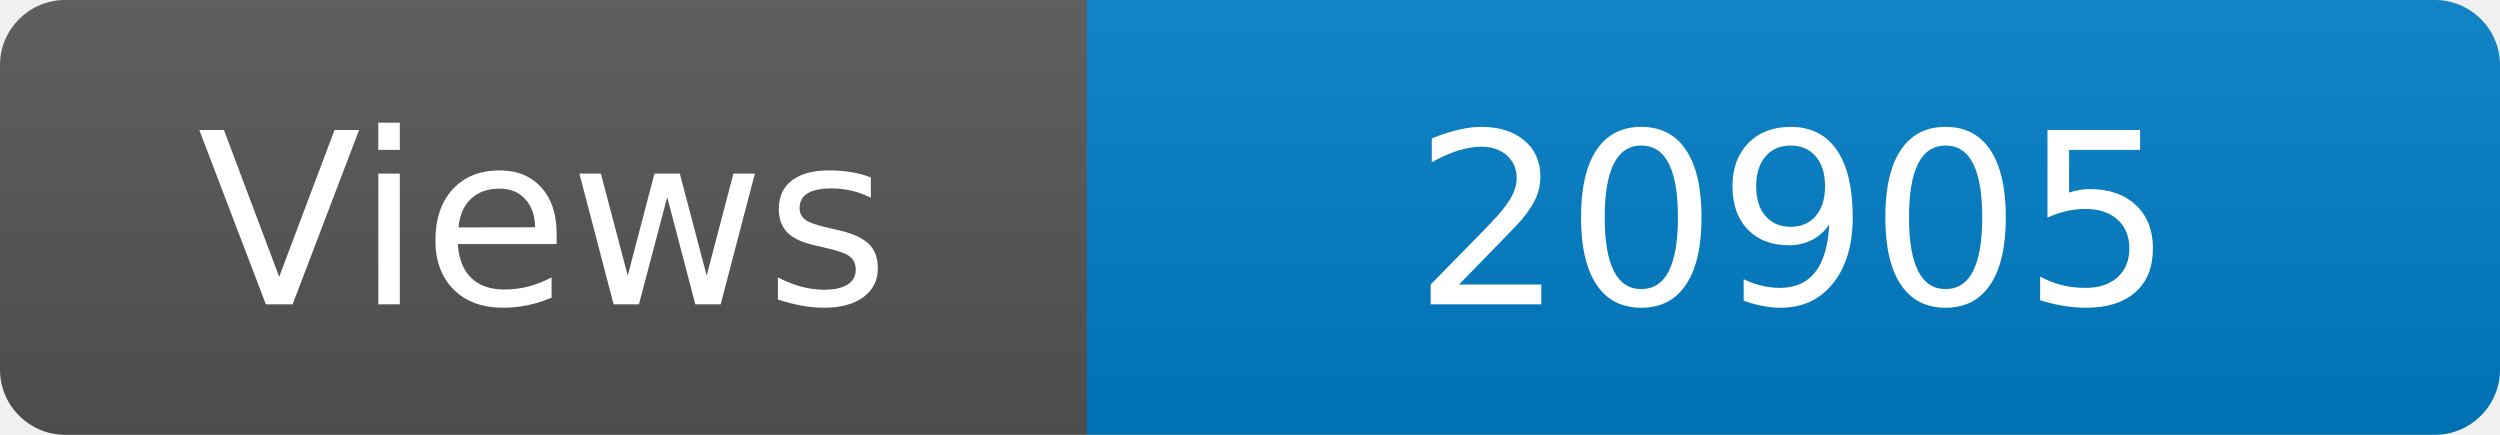
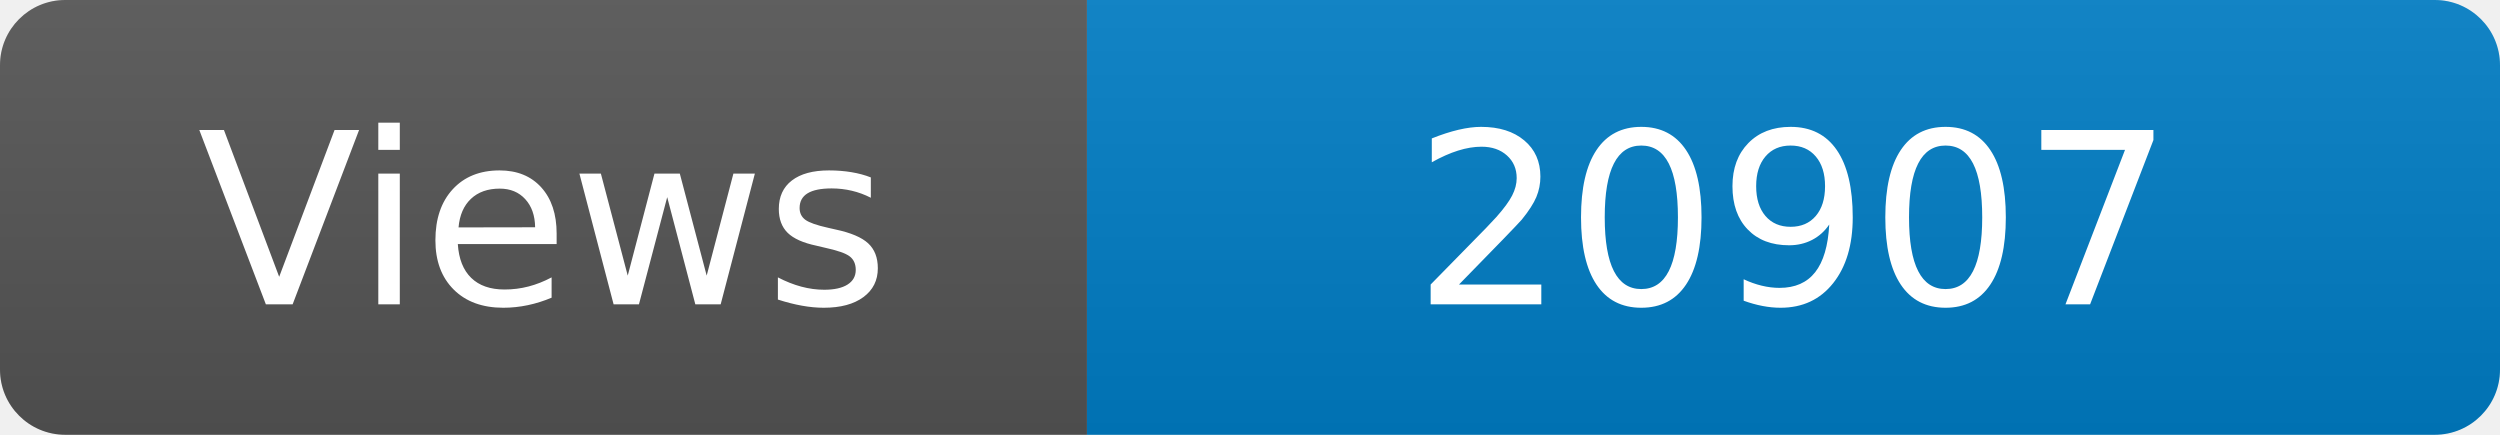
<svg xmlns="http://www.w3.org/2000/svg" width="115" height="20" role="img" aria-label="Maintained?: yes">
  <linearGradient id="s" x2="0" y2="100%">
    <stop offset="0" stop-color="#bbb" stop-opacity=".1" />
    <stop offset="1" stop-opacity=".1" />
  </linearGradient>
  <clipPath id="r">
    <rect width="115" height="20" rx="3" fill="#fff" />
  </clipPath>
  <g clip-path="url(#r)">
    <rect width="50" height="20" fill="#555" />
    <rect x="50" width="160" height="20" fill="#007ec6" />
    <rect width="115" height="20" fill="url(#s)" />
  </g>
  <g fill="#fff" text-anchor="middle" font-family="Verdana,Geneva,DejaVu Sans,sans-serif" font-size="110">
    <text x="250" y="140" transform="scale(.1)" fill="#fff">Views</text>
-     <text x="825" y="140" transform="scale(.1)" fill="#fff">20905</text>
+     <text x="825" y="140" transform="scale(.1)" fill="#fff">20907</text>
  </g>
</svg>
